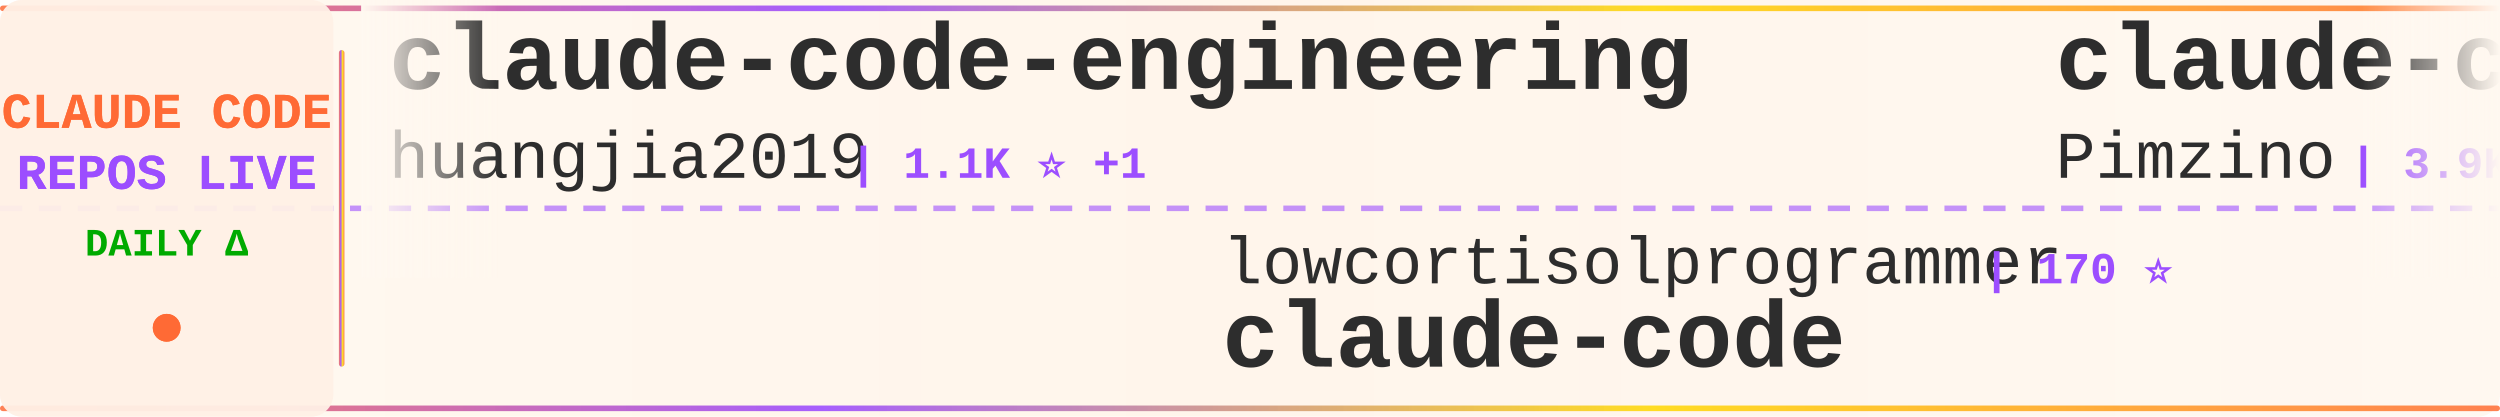
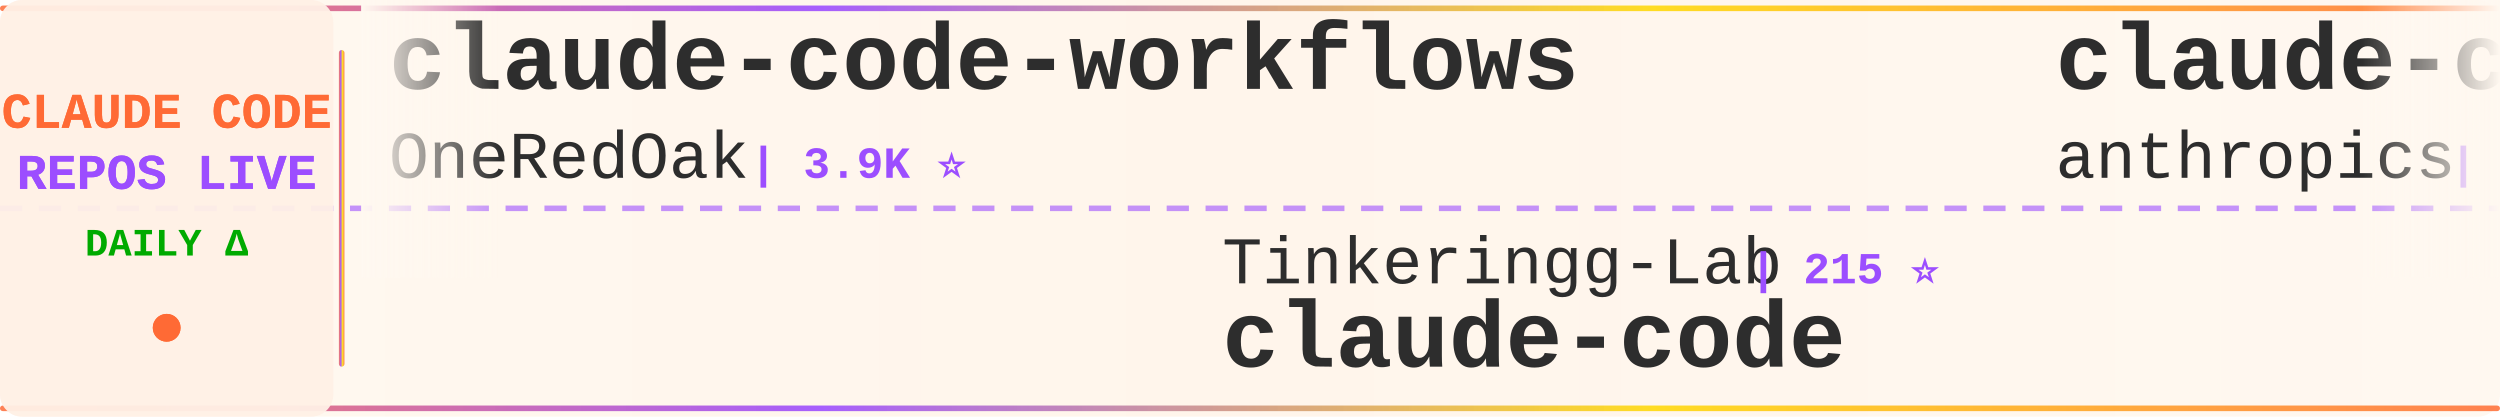
<svg xmlns="http://www.w3.org/2000/svg" width="900" height="150">
  <defs>
    <linearGradient id="tickerBg" x1="0%" y1="0%" x2="100%" y2="0%">
      <stop offset="0%" style="stop-color:#fff8f0;stop-opacity:0.98" />
      <stop offset="50%" style="stop-color:#fff5eb;stop-opacity:1" />
      <stop offset="100%" style="stop-color:#fff8f0;stop-opacity:0.98" />
    </linearGradient>
    <linearGradient id="borderGrad" x1="0%" y1="0%" x2="100%" y2="0%">
      <stop offset="0%" style="stop-color:#FF6B35;stop-opacity:0.85">
        <animate attributeName="stop-opacity" values="0.85;1;0.85" dur="2s" repeatCount="indefinite" />
      </stop>
      <stop offset="33%" style="stop-color:#9C4EFF;stop-opacity:0.9">
        <animate attributeName="stop-opacity" values="0.9;1;0.9" dur="2.2s" repeatCount="indefinite" />
      </stop>
      <stop offset="66%" style="stop-color:#FFD700;stop-opacity:0.85">
        <animate attributeName="stop-opacity" values="0.85;1;0.85" dur="1.8s" repeatCount="indefinite" />
      </stop>
      <stop offset="100%" style="stop-color:#FF6B35;stop-opacity:0.85">
        <animate attributeName="stop-opacity" values="0.85;1;0.85" dur="2s" repeatCount="indefinite" />
      </stop>
    </linearGradient>
    <filter id="textGlow">
      <feGaussianBlur stdDeviation="0.15" result="coloredBlur" />
      <feMerge>
        <feMergeNode in="coloredBlur" />
        <feMergeNode in="SourceGraphic" />
      </feMerge>
    </filter>
    <filter id="metricGlow">
      <feGaussianBlur stdDeviation="0.2" result="coloredBlur" />
      <feMerge>
        <feMergeNode in="coloredBlur" />
        <feMergeNode in="SourceGraphic" />
      </feMerge>
    </filter>
    <linearGradient id="leftFade" x1="0%" y1="0%" x2="100%" y2="0%">
      <stop offset="0%" style="stop-color:#fff8f0;stop-opacity:1" />
      <stop offset="100%" style="stop-color:#fff8f0;stop-opacity:0" />
    </linearGradient>
    <linearGradient id="rightFade" x1="0%" y1="0%" x2="100%" y2="0%">
      <stop offset="0%" style="stop-color:#fff8f0;stop-opacity:0" />
      <stop offset="100%" style="stop-color:#fff8f0;stop-opacity:1" />
    </linearGradient>
  </defs>
  <rect width="900" height="150" fill="url(#tickerBg)" rx="8" />
  <rect x="0" y="2" width="900" height="2" fill="url(#borderGrad)" rx="1" />
  <rect x="0" y="146" width="900" height="2" fill="url(#borderGrad)" rx="1" />
  <line x1="0" y1="75" x2="900" y2="75" stroke="#9C4EFF" stroke-width="2" stroke-dasharray="8 6" opacity="0.6" />
  <rect x="0" y="0" width="120" height="150" fill="#fff0e6" opacity="0.95" rx="8" />
  <text x="60" y="46" font-family="'Courier New', monospace" font-size="18" font-weight="bold" fill="#FF6B35" text-anchor="middle" filter="url(#textGlow)">
    CLAUDE CODE
  </text>
  <text x="60" y="68" font-family="'Courier New', monospace" font-size="18" font-weight="bold" fill="#9C4EFF" text-anchor="middle" filter="url(#textGlow)">
    REPOS LIVE
  </text>
  <text x="60" y="92" font-family="'Courier New', monospace" font-size="14" font-weight="bold" fill="#00aa00" text-anchor="middle">
    DAILY Δ
  </text>
  <circle cx="60" cy="118" r="5" fill="#FF6B35" filter="url(#metricGlow)">
    <animate attributeName="r" values="4;6;4" dur="1.5s" repeatCount="indefinite" />
    <animate attributeName="opacity" values="0.6;1;0.6" dur="1.5s" repeatCount="indefinite" />
  </circle>
  <rect x="122" y="18" width="2" height="114" fill="url(#borderGrad)" rx="1" />
  <clipPath id="tickerClip">
    <rect x="130" y="0" width="770" height="150" />
  </clipPath>
  <g clip-path="url(#tickerClip)">
    <g id="tickerItems">
      <animateTransform attributeName="transform" attributeType="XML" type="translate" from="0 0" to="-3000 0" dur="54s" repeatCount="indefinite" />
      <g transform="translate(0, 0)">
-         <text x="140" y="32" font-family="'Courier New', monospace" font-size="34" font-weight="bold" fill="#2d2d2d">claude-code-engineering</text>
-         <text x="140" y="64" font-family="'Courier New', monospace" font-size="24" font-weight="normal" fill="#2d2d2d" opacity="1.0">huangjia2019</text>
-         <text x="306" y="64" font-family="'Courier New', monospace" font-size="16" font-weight="bold" fill="#9C4EFF"> | 1.1K ⭐ +1</text>
+         <text x="140" y="32" font-family="'Courier New', monospace" font-size="34" font-weight="bold" fill="#2d2d2d">claude-code-workflows</text>
+         <text x="140" y="64" font-family="'Courier New', monospace" font-size="24" font-weight="normal" fill="#2d2d2d" opacity="1.0">OneRedOak</text>
+         <text x="270" y="64" font-family="'Courier New', monospace" font-size="16" font-weight="bold" fill="#9C4EFF"> | 3.9K ⭐</text>
      </g>
      <g transform="translate(300, 0)">
-         <text x="140" y="102" font-family="'Courier New', monospace" font-size="24" font-weight="normal" fill="#2d2d2d" opacity="1.0">lowcortisolprogrammer</text>
-         <text x="414" y="102" font-family="'Courier New', monospace" font-size="16" font-weight="bold" fill="#9C4EFF"> | 170 ⭐</text>
+         <text x="140" y="102" font-family="'Courier New', monospace" font-size="24" font-weight="normal" fill="#2d2d2d" opacity="1.0">Tinkeringg-Lab</text>
+         <text x="330" y="102" font-family="'Courier New', monospace" font-size="16" font-weight="bold" fill="#9C4EFF"> | 215 ⭐</text>
        <text x="140" y="132" font-family="'Courier New', monospace" font-size="34" font-weight="bold" fill="#2d2d2d">claude-code</text>
      </g>
      <g transform="translate(600, 0)">
-         <text x="140" y="32" font-family="'Courier New', monospace" font-size="34" font-weight="bold" fill="#2d2d2d">claude-code-spec-workflo...</text>
-         <text x="140" y="64" font-family="'Courier New', monospace" font-size="24" font-weight="normal" fill="#2d2d2d" opacity="1.0">Pimzino</text>
-         <text x="246" y="64" font-family="'Courier New', monospace" font-size="16" font-weight="bold" fill="#9C4EFF"> | 3.9K ⭐</text>
+         <text x="140" y="32" font-family="'Courier New', monospace" font-size="34" font-weight="bold" fill="#2d2d2d">claude-code-action</text>
+         <text x="140" y="64" font-family="'Courier New', monospace" font-size="24" font-weight="normal" fill="#2d2d2d" opacity="1.0">anthropics</text>
+         <text x="282" y="64" font-family="'Courier New', monospace" font-size="16" font-weight="bold" fill="#9C4EFF"> | 9.6K ⭐ -1</text>
      </g>
      <g transform="translate(900, 0)">
-         <text x="140" y="102" font-family="'Courier New', monospace" font-size="24" font-weight="normal" fill="#2d2d2d" opacity="1.0">VineeTagarwaL-code</text>
-         <text x="378" y="102" font-family="'Courier New', monospace" font-size="16" font-weight="bold" fill="#9C4EFF"> | 273 ⭐</text>
+         <text x="140" y="102" font-family="'Courier New', monospace" font-size="24" font-weight="normal" fill="#2d2d2d" opacity="1.0">alejandrobalderas</text>
+         <text x="366" y="102" font-family="'Courier New', monospace" font-size="16" font-weight="bold" fill="#9C4EFF"> | 3.0K ⭐</text>
+         <text x="140" y="132" font-family="'Courier New', monospace" font-size="34" font-weight="bold" fill="#2d2d2d">claude-code-from-source</text>
+       </g>
+       <g transform="translate(1200, 0)">
+         <text x="140" y="32" font-family="'Courier New', monospace" font-size="34" font-weight="bold" fill="#2d2d2d">Claude-Code-Game-Studios</text>
+         <text x="140" y="64" font-family="'Courier New', monospace" font-size="24" font-weight="normal" fill="#2d2d2d" opacity="1.0">Donchitos</text>
+         <text x="270" y="64" font-family="'Courier New', monospace" font-size="16" font-weight="bold" fill="#9C4EFF"> | 27.1K ⭐ +32</text>
+       </g>
+       <g transform="translate(1500, 0)">
+         <text x="140" y="102" font-family="'Courier New', monospace" font-size="24" font-weight="normal" fill="#2d2d2d" opacity="1.0">anthropics</text>
+         <text x="282" y="102" font-family="'Courier New', monospace" font-size="16" font-weight="bold" fill="#9C4EFF"> | 152.8K ⭐ +62</text>
        <text x="140" y="132" font-family="'Courier New', monospace" font-size="34" font-weight="bold" fill="#2d2d2d">claude-code</text>
      </g>
-       <g transform="translate(1200, 0)">
-         <text x="140" y="32" font-family="'Courier New', monospace" font-size="34" font-weight="bold" fill="#2d2d2d">claude-code-book</text>
-         <text x="140" y="64" font-family="'Courier New', monospace" font-size="24" font-weight="normal" fill="#2d2d2d" opacity="1.0">lintsinghua</text>
-         <text x="294" y="64" font-family="'Courier New', monospace" font-size="16" font-weight="bold" fill="#9C4EFF"> | 4.3K ⭐</text>
-       </g>
-       <g transform="translate(1500, 0)">
-         <text x="140" y="102" font-family="'Courier New', monospace" font-size="24" font-weight="normal" fill="#2d2d2d" opacity="1.0">hangsman</text>
-         <text x="258" y="102" font-family="'Courier New', monospace" font-size="16" font-weight="bold" fill="#9C4EFF"> | 799 ⭐</text>
-         <text x="140" y="132" font-family="'Courier New', monospace" font-size="34" font-weight="bold" fill="#2d2d2d">claude-code-source</text>
-       </g>
      <g transform="translate(1800, 0)">
-         <text x="140" y="32" font-family="'Courier New', monospace" font-size="34" font-weight="bold" fill="#2d2d2d">claude-code</text>
-         <text x="140" y="64" font-family="'Courier New', monospace" font-size="24" font-weight="normal" fill="#2d2d2d" opacity="1.0">RishabhK103</text>
-         <text x="294" y="64" font-family="'Courier New', monospace" font-size="16" font-weight="bold" fill="#9C4EFF"> | 109 ⭐</text>
+         <text x="140" y="32" font-family="'Courier New', monospace" font-size="34" font-weight="bold" fill="#2d2d2d">awesome-claude-code</text>
+         <text x="140" y="64" font-family="'Courier New', monospace" font-size="24" font-weight="normal" fill="#2d2d2d" opacity="1.0">jqueryscript</text>
+         <text x="306" y="64" font-family="'Courier New', monospace" font-size="16" font-weight="bold" fill="#9C4EFF"> | 534 ⭐</text>
      </g>
      <g transform="translate(2100, 0)">
-         <text x="140" y="102" font-family="'Courier New', monospace" font-size="24" font-weight="normal" fill="#2d2d2d" opacity="1.0">OneRedOak</text>
-         <text x="270" y="102" font-family="'Courier New', monospace" font-size="16" font-weight="bold" fill="#9C4EFF"> | 3.9K ⭐</text>
-         <text x="140" y="132" font-family="'Courier New', monospace" font-size="34" font-weight="bold" fill="#2d2d2d">claude-code-workflows</text>
+         <text x="140" y="102" font-family="'Courier New', monospace" font-size="24" font-weight="normal" fill="#2d2d2d" opacity="1.0">fazxes</text>
+         <text x="234" y="102" font-family="'Courier New', monospace" font-size="16" font-weight="bold" fill="#9C4EFF"> | 245 ⭐</text>
+         <text x="140" y="132" font-family="'Courier New', monospace" font-size="34" font-weight="bold" fill="#2d2d2d">Claude-code</text>
      </g>
      <g transform="translate(2400, 0)">
-         <text x="140" y="32" font-family="'Courier New', monospace" font-size="34" font-weight="bold" fill="#2d2d2d">my-claude-code-setup</text>
-         <text x="140" y="64" font-family="'Courier New', monospace" font-size="24" font-weight="normal" fill="#2d2d2d" opacity="1.0">centminmod</text>
-         <text x="282" y="64" font-family="'Courier New', monospace" font-size="16" font-weight="bold" fill="#9C4EFF"> | 2.7K ⭐</text>
+         <text x="140" y="32" font-family="'Courier New', monospace" font-size="34" font-weight="bold" fill="#2d2d2d">claude-code-source</text>
+         <text x="140" y="64" font-family="'Courier New', monospace" font-size="24" font-weight="normal" fill="#2d2d2d" opacity="1.0">JrCx7scC</text>
+         <text x="258" y="64" font-family="'Courier New', monospace" font-size="16" font-weight="bold" fill="#9C4EFF"> | 376 ⭐</text>
      </g>
      <g transform="translate(2700, 0)">
-         <text x="140" y="102" font-family="'Courier New', monospace" font-size="24" font-weight="normal" fill="#2d2d2d" opacity="1.0">diet103</text>
-         <text x="246" y="102" font-family="'Courier New', monospace" font-size="16" font-weight="bold" fill="#9C4EFF"> | 10.0K ⭐ +1</text>
-         <text x="140" y="132" font-family="'Courier New', monospace" font-size="34" font-weight="bold" fill="#2d2d2d">claude-code-infrastructu...</text>
+         <text x="140" y="102" font-family="'Courier New', monospace" font-size="24" font-weight="normal" fill="#2d2d2d" opacity="1.0">asgeirtj</text>
+         <text x="258" y="102" font-family="'Courier New', monospace" font-size="16" font-weight="bold" fill="#9C4EFF"> | 70.0K ⭐ +13</text>
+         <text x="140" y="132" font-family="'Courier New', monospace" font-size="34" font-weight="bold" fill="#2d2d2d">system_prompts_leaks</text>
      </g>
      <g transform="translate(3000, 0)">
-         <text x="140" y="32" font-family="'Courier New', monospace" font-size="34" font-weight="bold" fill="#2d2d2d">claude-code-engineering</text>
-         <text x="140" y="64" font-family="'Courier New', monospace" font-size="24" font-weight="normal" fill="#2d2d2d" opacity="1.0">huangjia2019</text>
-         <text x="306" y="64" font-family="'Courier New', monospace" font-size="16" font-weight="bold" fill="#9C4EFF"> | 1.1K ⭐ +1</text>
+         <text x="140" y="32" font-family="'Courier New', monospace" font-size="34" font-weight="bold" fill="#2d2d2d">claude-code-workflows</text>
+         <text x="140" y="64" font-family="'Courier New', monospace" font-size="24" font-weight="normal" fill="#2d2d2d" opacity="1.0">OneRedOak</text>
+         <text x="270" y="64" font-family="'Courier New', monospace" font-size="16" font-weight="bold" fill="#9C4EFF"> | 3.9K ⭐</text>
      </g>
      <g transform="translate(3300, 0)">
-         <text x="140" y="102" font-family="'Courier New', monospace" font-size="24" font-weight="normal" fill="#2d2d2d" opacity="1.0">lowcortisolprogrammer</text>
-         <text x="414" y="102" font-family="'Courier New', monospace" font-size="16" font-weight="bold" fill="#9C4EFF"> | 170 ⭐</text>
+         <text x="140" y="102" font-family="'Courier New', monospace" font-size="24" font-weight="normal" fill="#2d2d2d" opacity="1.0">Tinkeringg-Lab</text>
+         <text x="330" y="102" font-family="'Courier New', monospace" font-size="16" font-weight="bold" fill="#9C4EFF"> | 215 ⭐</text>
        <text x="140" y="132" font-family="'Courier New', monospace" font-size="34" font-weight="bold" fill="#2d2d2d">claude-code</text>
      </g>
      <g transform="translate(3600, 0)">
-         <text x="140" y="32" font-family="'Courier New', monospace" font-size="34" font-weight="bold" fill="#2d2d2d">claude-code-spec-workflo...</text>
-         <text x="140" y="64" font-family="'Courier New', monospace" font-size="24" font-weight="normal" fill="#2d2d2d" opacity="1.0">Pimzino</text>
-         <text x="246" y="64" font-family="'Courier New', monospace" font-size="16" font-weight="bold" fill="#9C4EFF"> | 3.9K ⭐</text>
+         <text x="140" y="32" font-family="'Courier New', monospace" font-size="34" font-weight="bold" fill="#2d2d2d">claude-code-action</text>
+         <text x="140" y="64" font-family="'Courier New', monospace" font-size="24" font-weight="normal" fill="#2d2d2d" opacity="1.0">anthropics</text>
+         <text x="282" y="64" font-family="'Courier New', monospace" font-size="16" font-weight="bold" fill="#9C4EFF"> | 9.6K ⭐ -1</text>
      </g>
      <g transform="translate(3900, 0)">
-         <text x="140" y="102" font-family="'Courier New', monospace" font-size="24" font-weight="normal" fill="#2d2d2d" opacity="1.0">VineeTagarwaL-code</text>
-         <text x="378" y="102" font-family="'Courier New', monospace" font-size="16" font-weight="bold" fill="#9C4EFF"> | 273 ⭐</text>
-         <text x="140" y="132" font-family="'Courier New', monospace" font-size="34" font-weight="bold" fill="#2d2d2d">claude-code</text>
+         <text x="140" y="102" font-family="'Courier New', monospace" font-size="24" font-weight="normal" fill="#2d2d2d" opacity="1.0">alejandrobalderas</text>
+         <text x="366" y="102" font-family="'Courier New', monospace" font-size="16" font-weight="bold" fill="#9C4EFF"> | 3.0K ⭐</text>
+         <text x="140" y="132" font-family="'Courier New', monospace" font-size="34" font-weight="bold" fill="#2d2d2d">claude-code-from-source</text>
      </g>
    </g>
  </g>
  <rect x="130" y="0" width="50" height="100" fill="url(#leftFade)" />
  <rect x="850" y="0" width="50" height="100" fill="url(#rightFade)" />
</svg>
